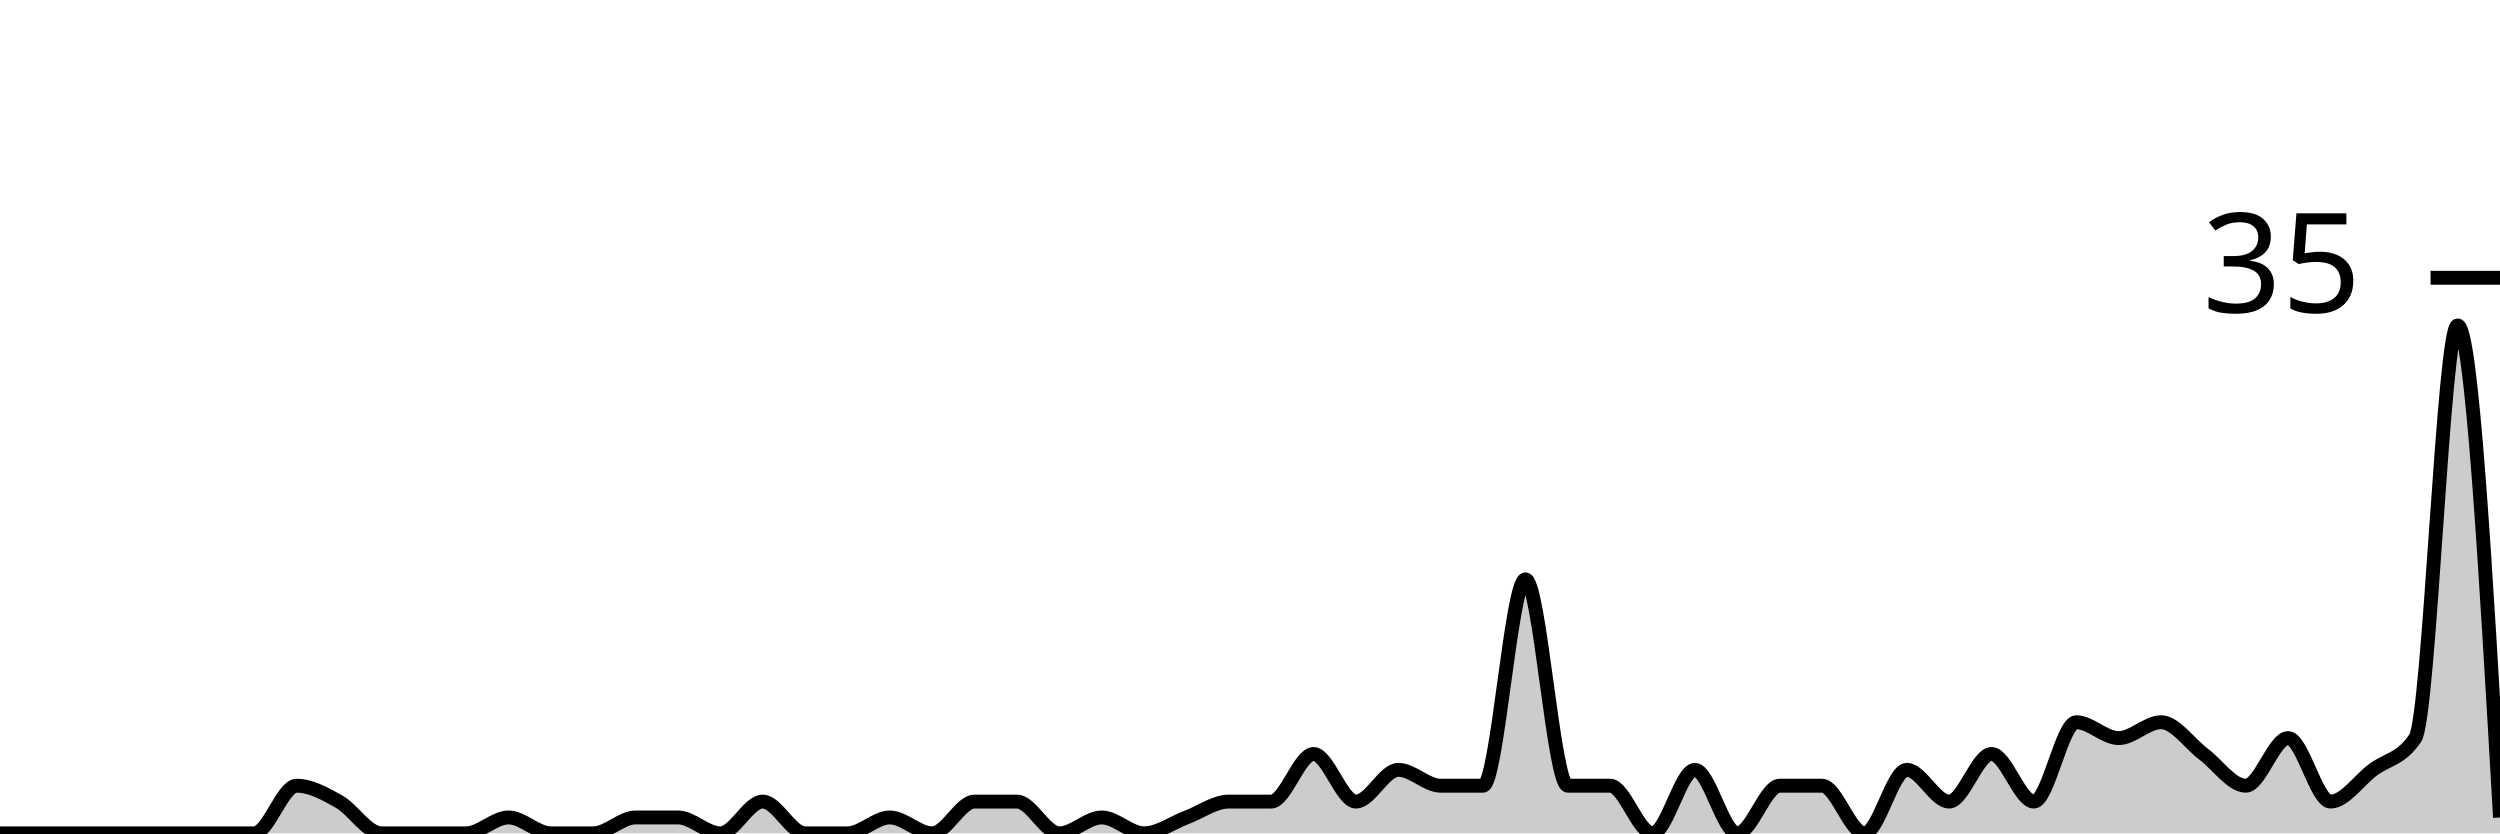
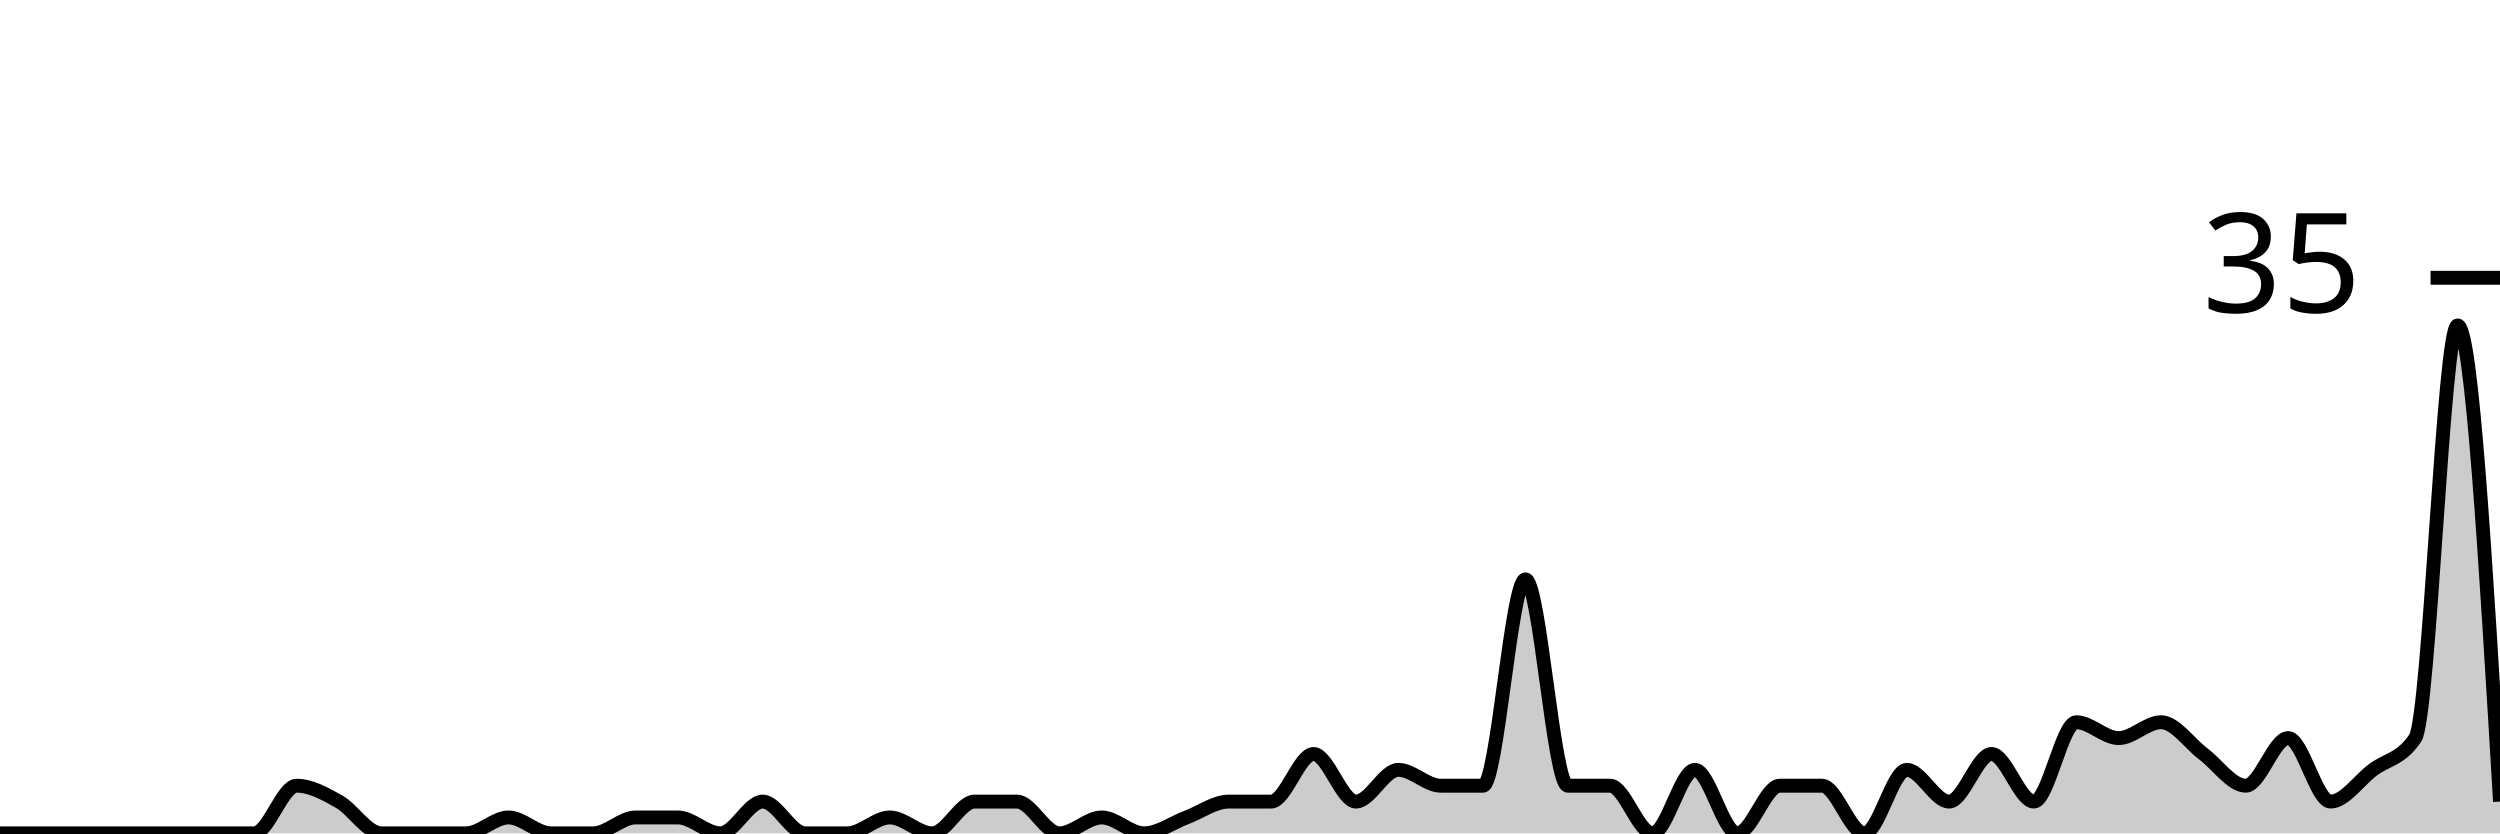
<svg xmlns="http://www.w3.org/2000/svg" viewBox="0 0 180 60">
  <g transform="translate(0,20)">
-     <path class="area" fill="rgba(0, 0, 0, 0.2)" d="M0,40C1.017,40,2.034,40,3.051,40C4.068,40,5.085,40,6.102,40C7.119,40,8.136,40,9.153,40C10.169,40,11.186,40,12.203,40C13.22,40,14.237,40,15.254,40C16.271,40,17.288,40,18.305,40C19.322,40,20.339,36.571,21.356,36.571C22.373,36.571,23.39,37.143,24.407,37.714C25.424,38.286,26.441,40,27.458,40C28.475,40,29.492,40,30.508,40C31.525,40,32.542,40,33.559,40C34.576,40,35.593,38.857,36.61,38.857C37.627,38.857,38.644,40,39.661,40C40.678,40,41.695,40,42.712,40C43.729,40,44.746,38.857,45.763,38.857C46.78,38.857,47.797,38.857,48.814,38.857C49.831,38.857,50.847,40,51.864,40C52.881,40,53.898,37.714,54.915,37.714C55.932,37.714,56.949,40,57.966,40C58.983,40,60,40,61.017,40C62.034,40,63.051,38.857,64.068,38.857C65.085,38.857,66.102,40,67.119,40C68.136,40,69.153,37.714,70.169,37.714C71.186,37.714,72.203,37.714,73.22,37.714C74.237,37.714,75.254,40,76.271,40C77.288,40,78.305,38.857,79.322,38.857C80.339,38.857,81.356,40,82.373,40C83.39,40,84.407,39.238,85.424,38.857C86.441,38.476,87.458,37.714,88.475,37.714C89.492,37.714,90.508,37.714,91.525,37.714C92.542,37.714,93.559,34.286,94.576,34.286C95.593,34.286,96.61,37.714,97.627,37.714C98.644,37.714,99.661,35.429,100.678,35.429C101.695,35.429,102.712,36.571,103.729,36.571C104.746,36.571,105.763,36.571,106.78,36.571C107.797,36.571,108.814,21.714,109.831,21.714C110.847,21.714,111.864,36.571,112.881,36.571C113.898,36.571,114.915,36.571,115.932,36.571C116.949,36.571,117.966,40,118.983,40C120,40,121.017,35.429,122.034,35.429C123.051,35.429,124.068,40,125.085,40C126.102,40,127.119,36.571,128.136,36.571C129.153,36.571,130.169,36.571,131.186,36.571C132.203,36.571,133.22,40,134.237,40C135.254,40,136.271,35.429,137.288,35.429C138.305,35.429,139.322,37.714,140.339,37.714C141.356,37.714,142.373,34.286,143.39,34.286C144.407,34.286,145.424,37.714,146.441,37.714C147.458,37.714,148.475,32,149.492,32C150.508,32,151.525,33.143,152.542,33.143C153.559,33.143,154.576,32,155.593,32C156.61,32,157.627,33.524,158.644,34.286C159.661,35.048,160.678,36.571,161.695,36.571C162.712,36.571,163.729,33.143,164.746,33.143C165.763,33.143,166.78,37.714,167.797,37.714C168.814,37.714,169.831,36.19,170.847,35.429C171.864,34.667,172.881,34.667,173.898,33.143C174.915,31.619,175.932,3.429,176.949,3.429C177.966,3.429,178.983,21.143,180,38.857L180,40C178.983,40,177.966,40,176.949,40C175.932,40,174.915,40,173.898,40C172.881,40,171.864,40,170.847,40C169.831,40,168.814,40,167.797,40C166.78,40,165.763,40,164.746,40C163.729,40,162.712,40,161.695,40C160.678,40,159.661,40,158.644,40C157.627,40,156.61,40,155.593,40C154.576,40,153.559,40,152.542,40C151.525,40,150.508,40,149.492,40C148.475,40,147.458,40,146.441,40C145.424,40,144.407,40,143.39,40C142.373,40,141.356,40,140.339,40C139.322,40,138.305,40,137.288,40C136.271,40,135.254,40,134.237,40C133.22,40,132.203,40,131.186,40C130.169,40,129.153,40,128.136,40C127.119,40,126.102,40,125.085,40C124.068,40,123.051,40,122.034,40C121.017,40,120,40,118.983,40C117.966,40,116.949,40,115.932,40C114.915,40,113.898,40,112.881,40C111.864,40,110.847,40,109.831,40C108.814,40,107.797,40,106.78,40C105.763,40,104.746,40,103.729,40C102.712,40,101.695,40,100.678,40C99.661,40,98.644,40,97.627,40C96.61,40,95.593,40,94.576,40C93.559,40,92.542,40,91.525,40C90.508,40,89.492,40,88.475,40C87.458,40,86.441,40,85.424,40C84.407,40,83.39,40,82.373,40C81.356,40,80.339,40,79.322,40C78.305,40,77.288,40,76.271,40C75.254,40,74.237,40,73.22,40C72.203,40,71.186,40,70.169,40C69.153,40,68.136,40,67.119,40C66.102,40,65.085,40,64.068,40C63.051,40,62.034,40,61.017,40C60,40,58.983,40,57.966,40C56.949,40,55.932,40,54.915,40C53.898,40,52.881,40,51.864,40C50.847,40,49.831,40,48.814,40C47.797,40,46.78,40,45.763,40C44.746,40,43.729,40,42.712,40C41.695,40,40.678,40,39.661,40C38.644,40,37.627,40,36.61,40C35.593,40,34.576,40,33.559,40C32.542,40,31.525,40,30.508,40C29.492,40,28.475,40,27.458,40C26.441,40,25.424,40,24.407,40C23.39,40,22.373,40,21.356,40C20.339,40,19.322,40,18.305,40C17.288,40,16.271,40,15.254,40C14.237,40,13.22,40,12.203,40C11.186,40,10.169,40,9.153,40C8.136,40,7.119,40,6.102,40C5.085,40,4.068,40,3.051,40C2.034,40,1.017,40,0,40Z" />
-     <path class="line" stroke="black" fill="none" d="M0,40C1.017,40,2.034,40,3.051,40C4.068,40,5.085,40,6.102,40C7.119,40,8.136,40,9.153,40C10.169,40,11.186,40,12.203,40C13.22,40,14.237,40,15.254,40C16.271,40,17.288,40,18.305,40C19.322,40,20.339,36.571,21.356,36.571C22.373,36.571,23.39,37.143,24.407,37.714C25.424,38.286,26.441,40,27.458,40C28.475,40,29.492,40,30.508,40C31.525,40,32.542,40,33.559,40C34.576,40,35.593,38.857,36.61,38.857C37.627,38.857,38.644,40,39.661,40C40.678,40,41.695,40,42.712,40C43.729,40,44.746,38.857,45.763,38.857C46.78,38.857,47.797,38.857,48.814,38.857C49.831,38.857,50.847,40,51.864,40C52.881,40,53.898,37.714,54.915,37.714C55.932,37.714,56.949,40,57.966,40C58.983,40,60,40,61.017,40C62.034,40,63.051,38.857,64.068,38.857C65.085,38.857,66.102,40,67.119,40C68.136,40,69.153,37.714,70.169,37.714C71.186,37.714,72.203,37.714,73.22,37.714C74.237,37.714,75.254,40,76.271,40C77.288,40,78.305,38.857,79.322,38.857C80.339,38.857,81.356,40,82.373,40C83.39,40,84.407,39.238,85.424,38.857C86.441,38.476,87.458,37.714,88.475,37.714C89.492,37.714,90.508,37.714,91.525,37.714C92.542,37.714,93.559,34.286,94.576,34.286C95.593,34.286,96.61,37.714,97.627,37.714C98.644,37.714,99.661,35.429,100.678,35.429C101.695,35.429,102.712,36.571,103.729,36.571C104.746,36.571,105.763,36.571,106.78,36.571C107.797,36.571,108.814,21.714,109.831,21.714C110.847,21.714,111.864,36.571,112.881,36.571C113.898,36.571,114.915,36.571,115.932,36.571C116.949,36.571,117.966,40,118.983,40C120,40,121.017,35.429,122.034,35.429C123.051,35.429,124.068,40,125.085,40C126.102,40,127.119,36.571,128.136,36.571C129.153,36.571,130.169,36.571,131.186,36.571C132.203,36.571,133.22,40,134.237,40C135.254,40,136.271,35.429,137.288,35.429C138.305,35.429,139.322,37.714,140.339,37.714C141.356,37.714,142.373,34.286,143.39,34.286C144.407,34.286,145.424,37.714,146.441,37.714C147.458,37.714,148.475,32,149.492,32C150.508,32,151.525,33.143,152.542,33.143C153.559,33.143,154.576,32,155.593,32C156.61,32,157.627,33.524,158.644,34.286C159.661,35.048,160.678,36.571,161.695,36.571C162.712,36.571,163.729,33.143,164.746,33.143C165.763,33.143,166.78,37.714,167.797,37.714C168.814,37.714,169.831,36.19,170.847,35.429C171.864,34.667,172.881,34.667,173.898,33.143C174.915,31.619,175.932,3.429,176.949,3.429C177.966,3.429,178.983,21.143,180,38.857" />
+     <path class="area" fill="rgba(0, 0, 0, 0.2)" d="M0,40C1.017,40,2.034,40,3.051,40C4.068,40,5.085,40,6.102,40C7.119,40,8.136,40,9.153,40C10.169,40,11.186,40,12.203,40C13.22,40,14.237,40,15.254,40C16.271,40,17.288,40,18.305,40C19.322,40,20.339,36.571,21.356,36.571C22.373,36.571,23.39,37.143,24.407,37.714C25.424,38.286,26.441,40,27.458,40C28.475,40,29.492,40,30.508,40C31.525,40,32.542,40,33.559,40C34.576,40,35.593,38.857,36.61,38.857C37.627,38.857,38.644,40,39.661,40C40.678,40,41.695,40,42.712,40C43.729,40,44.746,38.857,45.763,38.857C46.78,38.857,47.797,38.857,48.814,38.857C49.831,38.857,50.847,40,51.864,40C52.881,40,53.898,37.714,54.915,37.714C55.932,37.714,56.949,40,57.966,40C58.983,40,60,40,61.017,40C62.034,40,63.051,38.857,64.068,38.857C65.085,38.857,66.102,40,67.119,40C68.136,40,69.153,37.714,70.169,37.714C71.186,37.714,72.203,37.714,73.22,37.714C74.237,37.714,75.254,40,76.271,40C77.288,40,78.305,38.857,79.322,38.857C80.339,38.857,81.356,40,82.373,40C83.39,40,84.407,39.238,85.424,38.857C86.441,38.476,87.458,37.714,88.475,37.714C89.492,37.714,90.508,37.714,91.525,37.714C92.542,37.714,93.559,34.286,94.576,34.286C95.593,34.286,96.61,37.714,97.627,37.714C98.644,37.714,99.661,35.429,100.678,35.429C101.695,35.429,102.712,36.571,103.729,36.571C104.746,36.571,105.763,36.571,106.78,36.571C107.797,36.571,108.814,21.714,109.831,21.714C110.847,21.714,111.864,36.571,112.881,36.571C113.898,36.571,114.915,36.571,115.932,36.571C116.949,36.571,117.966,40,118.983,40C120,40,121.017,35.429,122.034,35.429C123.051,35.429,124.068,40,125.085,40C126.102,40,127.119,36.571,128.136,36.571C129.153,36.571,130.169,36.571,131.186,36.571C132.203,36.571,133.22,40,134.237,40C135.254,40,136.271,35.429,137.288,35.429C138.305,35.429,139.322,37.714,140.339,37.714C141.356,37.714,142.373,34.286,143.39,34.286C144.407,34.286,145.424,37.714,146.441,37.714C147.458,37.714,148.475,32,149.492,32C150.508,32,151.525,33.143,152.542,33.143C153.559,33.143,154.576,32,155.593,32C156.61,32,157.627,33.524,158.644,34.286C159.661,35.048,160.678,36.571,161.695,36.571C162.712,36.571,163.729,33.143,164.746,33.143C165.763,33.143,166.78,37.714,167.797,37.714C168.814,37.714,169.831,36.19,170.847,35.429C171.864,34.667,172.881,34.667,173.898,33.143C174.915,31.619,175.932,3.429,176.949,3.429C177.966,3.429,178.983,20.571,180,37.714L180,40C178.983,40,177.966,40,176.949,40C175.932,40,174.915,40,173.898,40C172.881,40,171.864,40,170.847,40C169.831,40,168.814,40,167.797,40C166.78,40,165.763,40,164.746,40C163.729,40,162.712,40,161.695,40C160.678,40,159.661,40,158.644,40C157.627,40,156.61,40,155.593,40C154.576,40,153.559,40,152.542,40C151.525,40,150.508,40,149.492,40C148.475,40,147.458,40,146.441,40C145.424,40,144.407,40,143.39,40C142.373,40,141.356,40,140.339,40C139.322,40,138.305,40,137.288,40C136.271,40,135.254,40,134.237,40C133.22,40,132.203,40,131.186,40C130.169,40,129.153,40,128.136,40C127.119,40,126.102,40,125.085,40C124.068,40,123.051,40,122.034,40C121.017,40,120,40,118.983,40C117.966,40,116.949,40,115.932,40C114.915,40,113.898,40,112.881,40C111.864,40,110.847,40,109.831,40C108.814,40,107.797,40,106.78,40C105.763,40,104.746,40,103.729,40C102.712,40,101.695,40,100.678,40C99.661,40,98.644,40,97.627,40C96.61,40,95.593,40,94.576,40C93.559,40,92.542,40,91.525,40C90.508,40,89.492,40,88.475,40C87.458,40,86.441,40,85.424,40C84.407,40,83.39,40,82.373,40C81.356,40,80.339,40,79.322,40C78.305,40,77.288,40,76.271,40C75.254,40,74.237,40,73.22,40C72.203,40,71.186,40,70.169,40C69.153,40,68.136,40,67.119,40C66.102,40,65.085,40,64.068,40C63.051,40,62.034,40,61.017,40C60,40,58.983,40,57.966,40C56.949,40,55.932,40,54.915,40C53.898,40,52.881,40,51.864,40C50.847,40,49.831,40,48.814,40C47.797,40,46.78,40,45.763,40C44.746,40,43.729,40,42.712,40C41.695,40,40.678,40,39.661,40C38.644,40,37.627,40,36.61,40C35.593,40,34.576,40,33.559,40C32.542,40,31.525,40,30.508,40C29.492,40,28.475,40,27.458,40C26.441,40,25.424,40,24.407,40C23.39,40,22.373,40,21.356,40C20.339,40,19.322,40,18.305,40C17.288,40,16.271,40,15.254,40C14.237,40,13.22,40,12.203,40C11.186,40,10.169,40,9.153,40C8.136,40,7.119,40,6.102,40C5.085,40,4.068,40,3.051,40C2.034,40,1.017,40,0,40Z" />
+     <path class="line" stroke="black" fill="none" d="M0,40C1.017,40,2.034,40,3.051,40C4.068,40,5.085,40,6.102,40C7.119,40,8.136,40,9.153,40C10.169,40,11.186,40,12.203,40C13.22,40,14.237,40,15.254,40C16.271,40,17.288,40,18.305,40C19.322,40,20.339,36.571,21.356,36.571C22.373,36.571,23.39,37.143,24.407,37.714C25.424,38.286,26.441,40,27.458,40C28.475,40,29.492,40,30.508,40C31.525,40,32.542,40,33.559,40C34.576,40,35.593,38.857,36.61,38.857C37.627,38.857,38.644,40,39.661,40C40.678,40,41.695,40,42.712,40C43.729,40,44.746,38.857,45.763,38.857C46.78,38.857,47.797,38.857,48.814,38.857C49.831,38.857,50.847,40,51.864,40C52.881,40,53.898,37.714,54.915,37.714C55.932,37.714,56.949,40,57.966,40C58.983,40,60,40,61.017,40C62.034,40,63.051,38.857,64.068,38.857C65.085,38.857,66.102,40,67.119,40C68.136,40,69.153,37.714,70.169,37.714C71.186,37.714,72.203,37.714,73.22,37.714C74.237,37.714,75.254,40,76.271,40C77.288,40,78.305,38.857,79.322,38.857C80.339,38.857,81.356,40,82.373,40C83.39,40,84.407,39.238,85.424,38.857C86.441,38.476,87.458,37.714,88.475,37.714C89.492,37.714,90.508,37.714,91.525,37.714C92.542,37.714,93.559,34.286,94.576,34.286C95.593,34.286,96.61,37.714,97.627,37.714C98.644,37.714,99.661,35.429,100.678,35.429C101.695,35.429,102.712,36.571,103.729,36.571C104.746,36.571,105.763,36.571,106.78,36.571C107.797,36.571,108.814,21.714,109.831,21.714C110.847,21.714,111.864,36.571,112.881,36.571C113.898,36.571,114.915,36.571,115.932,36.571C116.949,36.571,117.966,40,118.983,40C120,40,121.017,35.429,122.034,35.429C123.051,35.429,124.068,40,125.085,40C126.102,40,127.119,36.571,128.136,36.571C129.153,36.571,130.169,36.571,131.186,36.571C132.203,36.571,133.22,40,134.237,40C135.254,40,136.271,35.429,137.288,35.429C138.305,35.429,139.322,37.714,140.339,37.714C141.356,37.714,142.373,34.286,143.39,34.286C144.407,34.286,145.424,37.714,146.441,37.714C147.458,37.714,148.475,32,149.492,32C150.508,32,151.525,33.143,152.542,33.143C153.559,33.143,154.576,32,155.593,32C156.61,32,157.627,33.524,158.644,34.286C159.661,35.048,160.678,36.571,161.695,36.571C162.712,36.571,163.729,33.143,164.746,33.143C165.763,33.143,166.78,37.714,167.797,37.714C168.814,37.714,169.831,36.19,170.847,35.429C171.864,34.667,172.881,34.667,173.898,33.143C174.915,31.619,175.932,3.429,176.949,3.429C177.966,3.429,178.983,20.571,180,37.714" />
    <path class="axis-ceiling" stroke-width="1" stroke="black" fill="none" d="M175,0L180,0" />
    <text class="axis-ceiling-label" font-family="sans-serif" text-anchor="end" font-size="10px" x="170" y="2.5">35</text>
  </g>
</svg>
